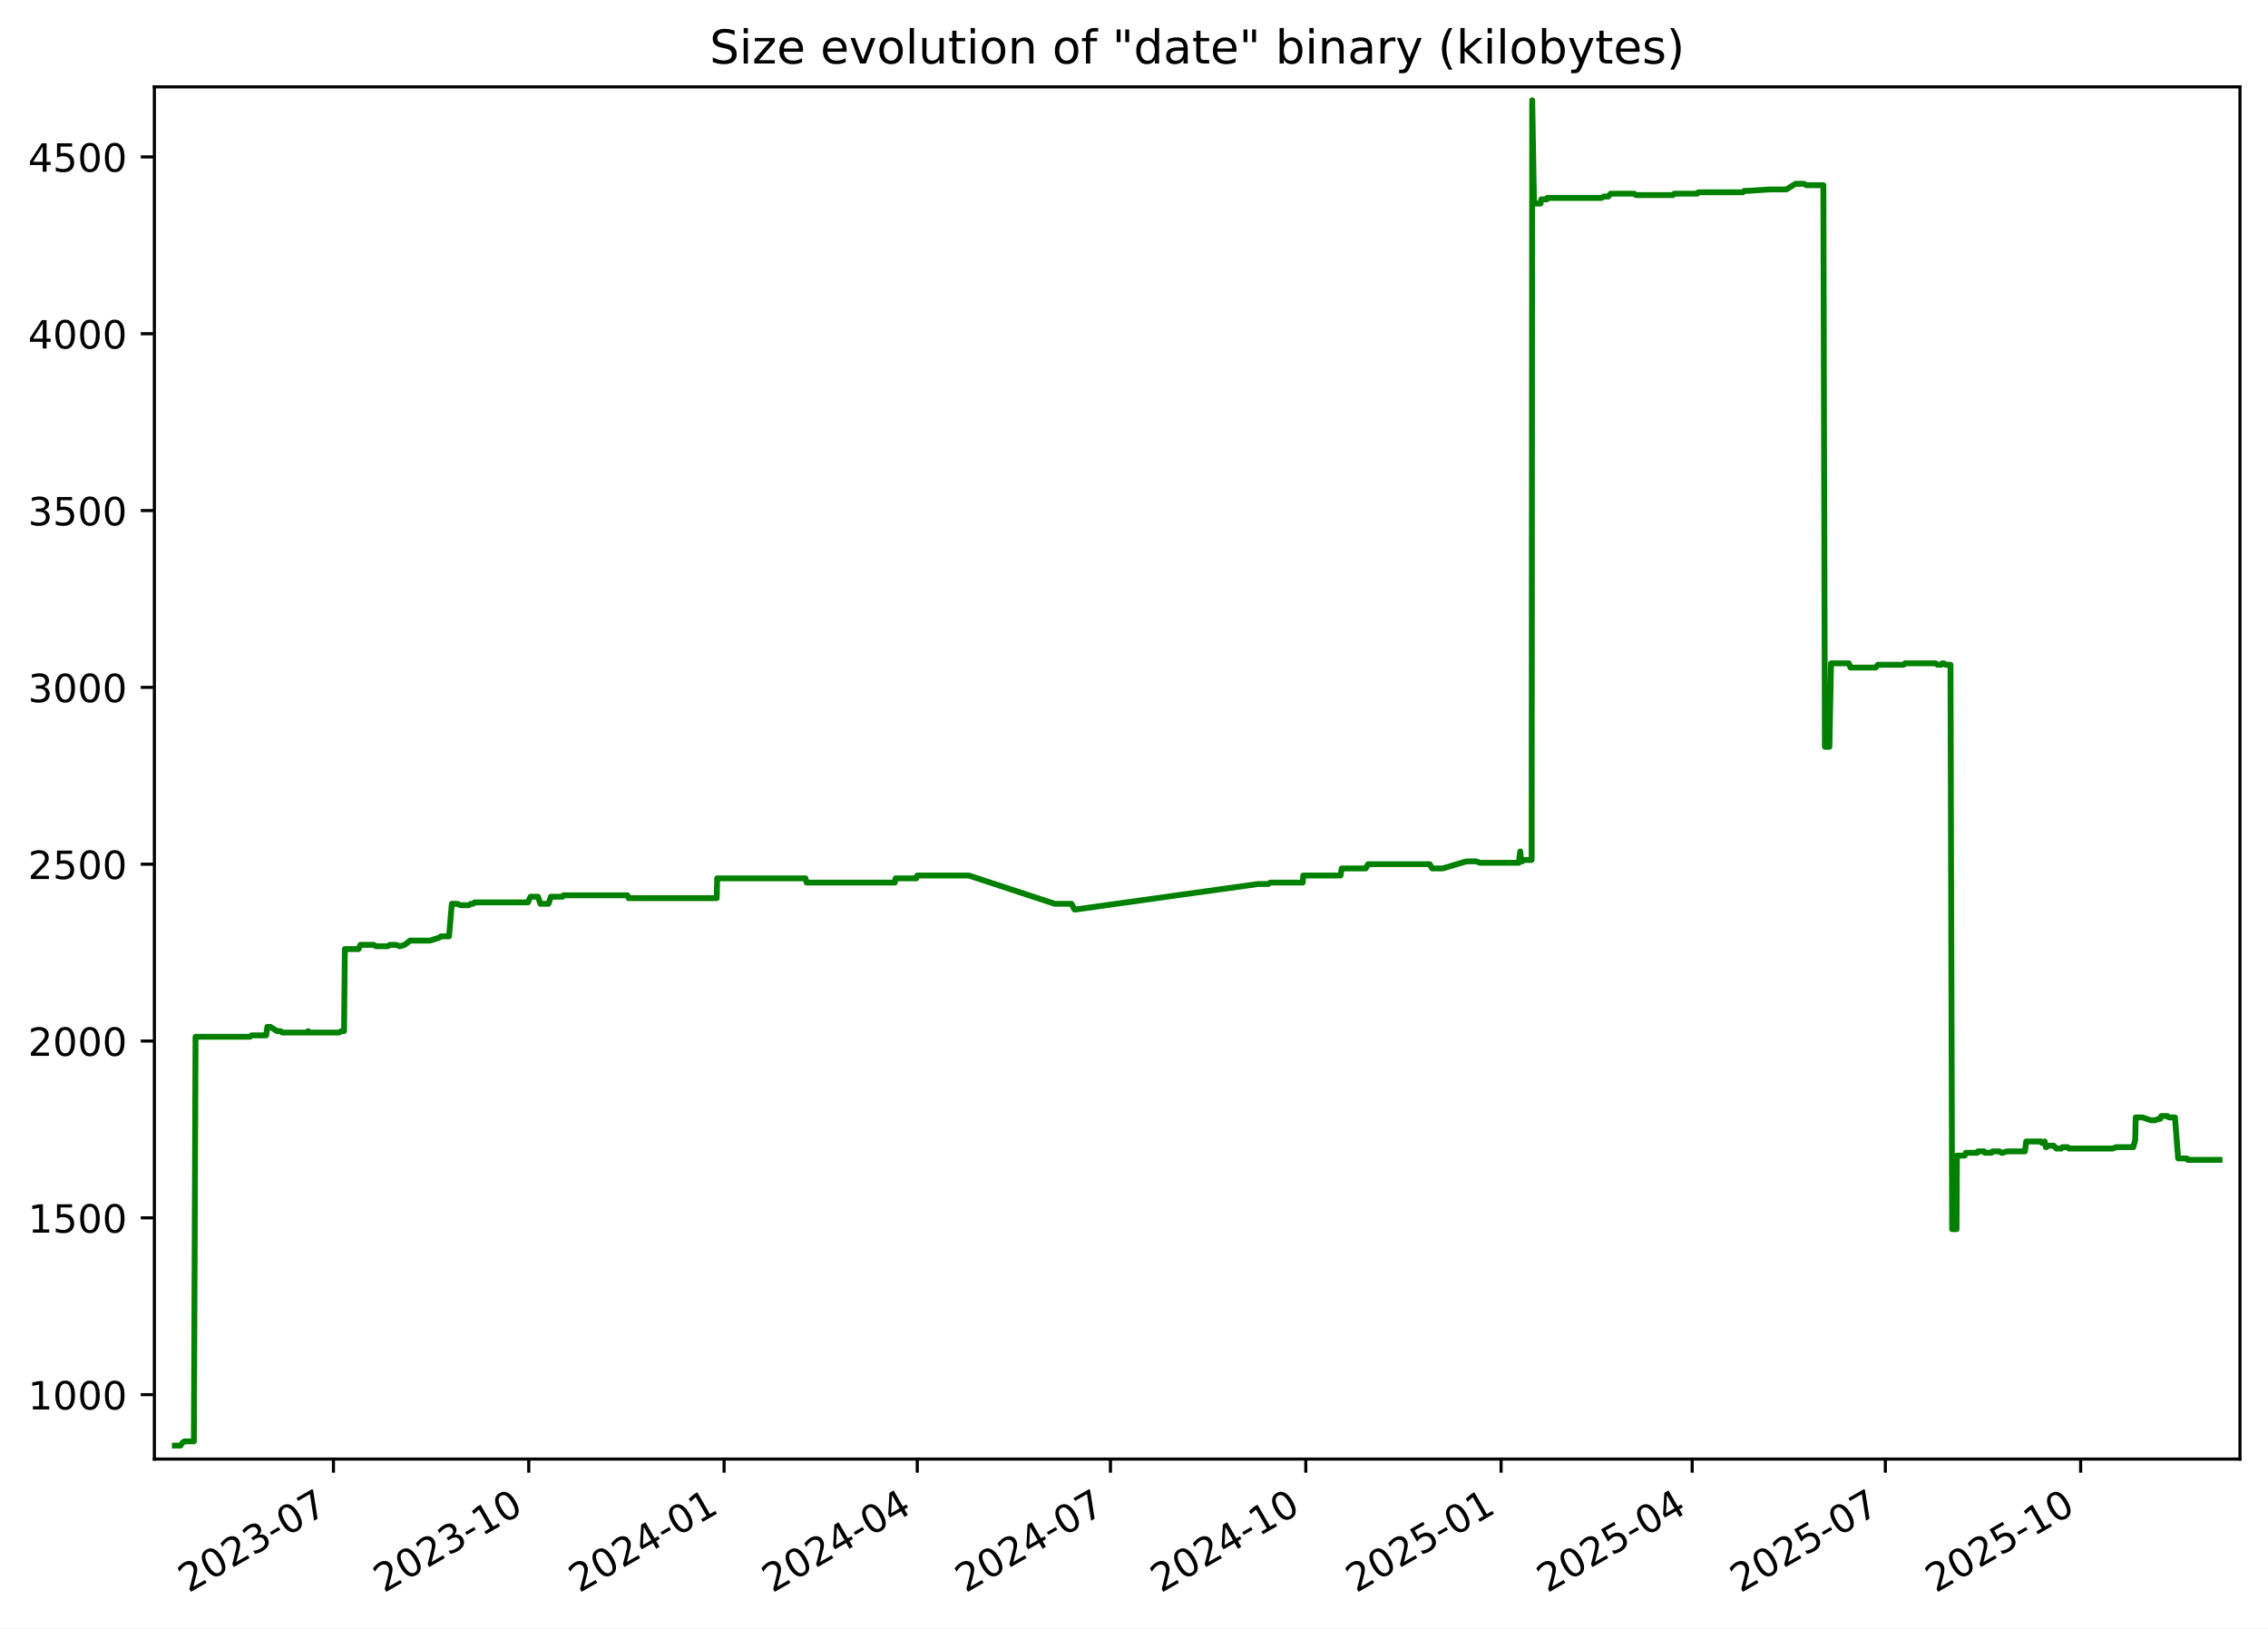
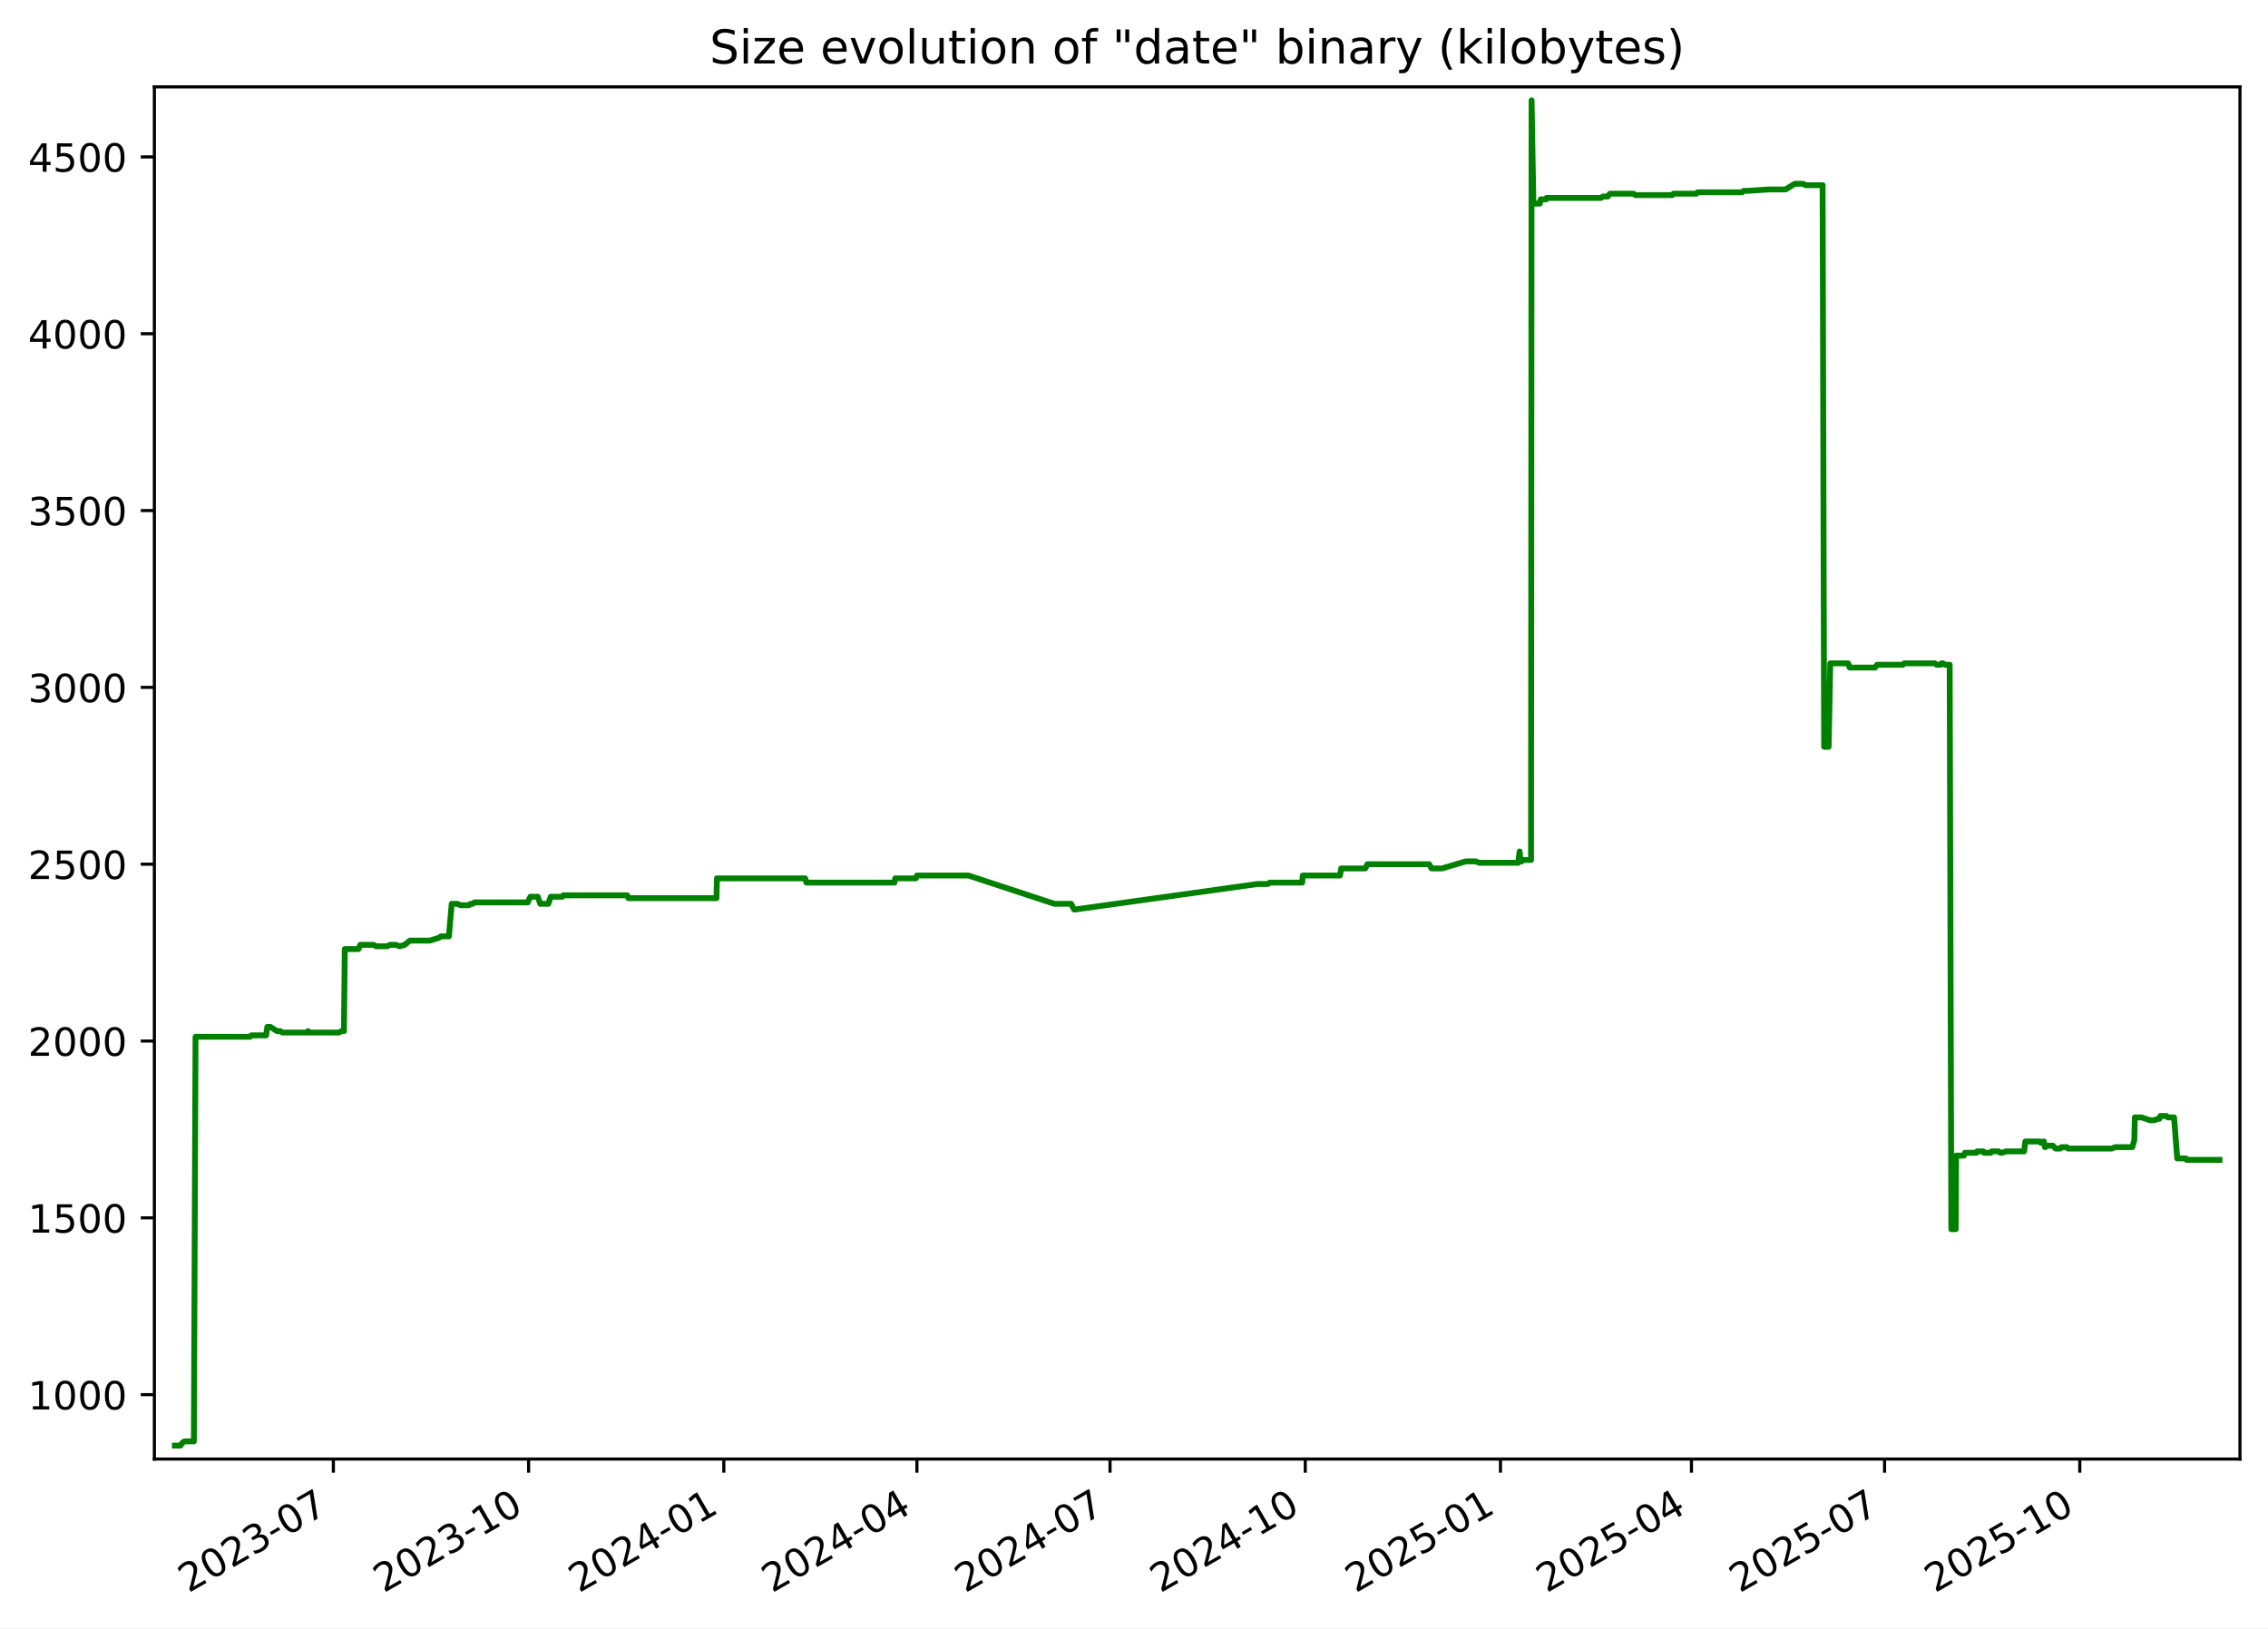
<svg xmlns="http://www.w3.org/2000/svg" xmlns:xlink="http://www.w3.org/1999/xlink" width="582.53pt" height="418.303pt" viewBox="0 0 582.53 418.303" version="1.1">
  <defs>
    <style type="text/css">*{stroke-linejoin: round; stroke-linecap: butt}</style>
  </defs>
  <g id="figure_1">
    <g id="patch_1">
      <path d="M -0 418.303  L 582.53 418.303  L 582.53 0  L -0 0  z " style="fill: #ffffff" />
    </g>
    <g id="axes_1">
      <g id="patch_2">
        <path d="M 39.65 374.83  L 575.33 374.83  L 575.33 22.318  L 39.65 22.318  z " style="fill: #ffffff" />
      </g>
      <g id="matplotlib.axis_1">
        <g id="xtick_1">
          <g id="line2d_1">
            <defs>
-               <path id="m03695f4af5" d="M 0 0  L 0 3.5  " style="stroke: #000000; stroke-width: 0.8" />
+               <path id="m0200bf17ed" d="M 0 0  L 0 3.5  " style="stroke: #000000; stroke-width: 0.8" />
            </defs>
            <g>
-               <use xlink:href="#m03695f4af5" x="85.645" y="374.83" style="stroke: #000000; stroke-width: 0.8" />
+               <use xlink:href="#m0200bf17ed" x="85.627" y="374.83" style="stroke: #000000; stroke-width: 0.8" />
            </g>
          </g>
          <g id="text_1">
-             <g transform="translate(48.42068 409.302) rotate(-30) scale(0.1 -0.1)">
+             <g transform="translate(48.40207 409.302) rotate(-30) scale(0.1 -0.1)">
              <defs>
                <path id="DejaVuSans-32" d="M 1228 531  L 3431 531  L 3431 0  L 469 0  L 469 531  Q 828 903 1448 1529  Q 2069 2156 2228 2338  Q 2531 2678 2651 2914  Q 2772 3150 2772 3378  Q 2772 3750 2511 3984  Q 2250 4219 1831 4219  Q 1534 4219 1204 4116  Q 875 4013 500 3803  L 500 4441  Q 881 4594 1212 4672  Q 1544 4750 1819 4750  Q 2544 4750 2975 4387  Q 3406 4025 3406 3419  Q 3406 3131 3298 2873  Q 3191 2616 2906 2266  Q 2828 2175 2409 1742  Q 1991 1309 1228 531  z " transform="scale(0.015625)" />
                <path id="DejaVuSans-30" d="M 2034 4250  Q 1547 4250 1301 3770  Q 1056 3291 1056 2328  Q 1056 1369 1301 889  Q 1547 409 2034 409  Q 2525 409 2770 889  Q 3016 1369 3016 2328  Q 3016 3291 2770 3770  Q 2525 4250 2034 4250  z M 2034 4750  Q 2819 4750 3233 4129  Q 3647 3509 3647 2328  Q 3647 1150 3233 529  Q 2819 -91 2034 -91  Q 1250 -91 836 529  Q 422 1150 422 2328  Q 422 3509 836 4129  Q 1250 4750 2034 4750  z " transform="scale(0.015625)" />
                <path id="DejaVuSans-33" d="M 2597 2516  Q 3050 2419 3304 2112  Q 3559 1806 3559 1356  Q 3559 666 3084 287  Q 2609 -91 1734 -91  Q 1441 -91 1130 -33  Q 819 25 488 141  L 488 750  Q 750 597 1062 519  Q 1375 441 1716 441  Q 2309 441 2620 675  Q 2931 909 2931 1356  Q 2931 1769 2642 2001  Q 2353 2234 1838 2234  L 1294 2234  L 1294 2753  L 1863 2753  Q 2328 2753 2575 2939  Q 2822 3125 2822 3475  Q 2822 3834 2567 4026  Q 2313 4219 1838 4219  Q 1578 4219 1281 4162  Q 984 4106 628 3988  L 628 4550  Q 988 4650 1302 4700  Q 1616 4750 1894 4750  Q 2613 4750 3031 4423  Q 3450 4097 3450 3541  Q 3450 3153 3228 2886  Q 3006 2619 2597 2516  z " transform="scale(0.015625)" />
                <path id="DejaVuSans-2d" d="M 313 2009  L 1997 2009  L 1997 1497  L 313 1497  L 313 2009  z " transform="scale(0.015625)" />
                <path id="DejaVuSans-37" d="M 525 4666  L 3525 4666  L 3525 4397  L 1831 0  L 1172 0  L 2766 4134  L 525 4134  L 525 4666  z " transform="scale(0.015625)" />
              </defs>
              <use xlink:href="#DejaVuSans-32" />
              <use xlink:href="#DejaVuSans-30" x="63.623" />
              <use xlink:href="#DejaVuSans-32" x="127.246" />
              <use xlink:href="#DejaVuSans-33" x="190.869" />
              <use xlink:href="#DejaVuSans-2d" x="254.492" />
              <use xlink:href="#DejaVuSans-30" x="290.576" />
              <use xlink:href="#DejaVuSans-37" x="354.199" />
            </g>
          </g>
        </g>
        <g id="xtick_2">
          <g id="line2d_2">
            <g>
-               <use xlink:href="#m03695f4af5" x="135.811" y="374.83" style="stroke: #000000; stroke-width: 0.8" />
+               <use xlink:href="#m0200bf17ed" x="135.77" y="374.83" style="stroke: #000000; stroke-width: 0.8" />
            </g>
          </g>
          <g id="text_2">
-             <g transform="translate(98.58656 409.302) rotate(-30) scale(0.1 -0.1)">
+             <g transform="translate(98.54504 409.302) rotate(-30) scale(0.1 -0.1)">
              <defs>
                <path id="DejaVuSans-31" d="M 794 531  L 1825 531  L 1825 4091  L 703 3866  L 703 4441  L 1819 4666  L 2450 4666  L 2450 531  L 3481 531  L 3481 0  L 794 0  L 794 531  z " transform="scale(0.015625)" />
              </defs>
              <use xlink:href="#DejaVuSans-32" />
              <use xlink:href="#DejaVuSans-30" x="63.623" />
              <use xlink:href="#DejaVuSans-32" x="127.246" />
              <use xlink:href="#DejaVuSans-33" x="190.869" />
              <use xlink:href="#DejaVuSans-2d" x="254.492" />
              <use xlink:href="#DejaVuSans-31" x="290.576" />
              <use xlink:href="#DejaVuSans-30" x="354.199" />
            </g>
          </g>
        </g>
        <g id="xtick_3">
          <g id="line2d_3">
            <g>
-               <use xlink:href="#m03695f4af5" x="185.977" y="374.83" style="stroke: #000000; stroke-width: 0.8" />
+               <use xlink:href="#m0200bf17ed" x="185.913" y="374.83" style="stroke: #000000; stroke-width: 0.8" />
            </g>
          </g>
          <g id="text_3">
-             <g transform="translate(148.7524 409.302) rotate(-30) scale(0.1 -0.1)">
+             <g transform="translate(148.688 409.302) rotate(-30) scale(0.1 -0.1)">
              <defs>
                <path id="DejaVuSans-34" d="M 2419 4116  L 825 1625  L 2419 1625  L 2419 4116  z M 2253 4666  L 3047 4666  L 3047 1625  L 3713 1625  L 3713 1100  L 3047 1100  L 3047 0  L 2419 0  L 2419 1100  L 313 1100  L 313 1709  L 2253 4666  z " transform="scale(0.015625)" />
              </defs>
              <use xlink:href="#DejaVuSans-32" />
              <use xlink:href="#DejaVuSans-30" x="63.623" />
              <use xlink:href="#DejaVuSans-32" x="127.246" />
              <use xlink:href="#DejaVuSans-34" x="190.869" />
              <use xlink:href="#DejaVuSans-2d" x="254.492" />
              <use xlink:href="#DejaVuSans-30" x="290.576" />
              <use xlink:href="#DejaVuSans-31" x="354.199" />
            </g>
          </g>
        </g>
        <g id="xtick_4">
          <g id="line2d_4">
            <g>
-               <use xlink:href="#m03695f4af5" x="235.598" y="374.83" style="stroke: #000000; stroke-width: 0.8" />
+               <use xlink:href="#m0200bf17ed" x="235.511" y="374.83" style="stroke: #000000; stroke-width: 0.8" />
            </g>
          </g>
          <g id="text_4">
-             <g transform="translate(198.373 409.302) rotate(-30) scale(0.1 -0.1)">
+             <g transform="translate(198.2859 409.302) rotate(-30) scale(0.1 -0.1)">
              <use xlink:href="#DejaVuSans-32" />
              <use xlink:href="#DejaVuSans-30" x="63.623" />
              <use xlink:href="#DejaVuSans-32" x="127.246" />
              <use xlink:href="#DejaVuSans-34" x="190.869" />
              <use xlink:href="#DejaVuSans-2d" x="254.492" />
              <use xlink:href="#DejaVuSans-30" x="290.576" />
              <use xlink:href="#DejaVuSans-34" x="354.199" />
            </g>
          </g>
        </g>
        <g id="xtick_5">
          <g id="line2d_5">
            <g>
-               <use xlink:href="#m03695f4af5" x="285.218" y="374.83" style="stroke: #000000; stroke-width: 0.8" />
+               <use xlink:href="#m0200bf17ed" x="285.109" y="374.83" style="stroke: #000000; stroke-width: 0.8" />
            </g>
          </g>
          <g id="text_5">
-             <g transform="translate(247.9936 409.302) rotate(-30) scale(0.1 -0.1)">
+             <g transform="translate(247.8839 409.302) rotate(-30) scale(0.1 -0.1)">
              <use xlink:href="#DejaVuSans-32" />
              <use xlink:href="#DejaVuSans-30" x="63.623" />
              <use xlink:href="#DejaVuSans-32" x="127.246" />
              <use xlink:href="#DejaVuSans-34" x="190.869" />
              <use xlink:href="#DejaVuSans-2d" x="254.492" />
              <use xlink:href="#DejaVuSans-30" x="290.576" />
              <use xlink:href="#DejaVuSans-37" x="354.199" />
            </g>
          </g>
        </g>
        <g id="xtick_6">
          <g id="line2d_6">
            <g>
-               <use xlink:href="#m03695f4af5" x="335.384" y="374.83" style="stroke: #000000; stroke-width: 0.8" />
+               <use xlink:href="#m0200bf17ed" x="335.252" y="374.83" style="stroke: #000000; stroke-width: 0.8" />
            </g>
          </g>
          <g id="text_6">
-             <g transform="translate(298.1595 409.302) rotate(-30) scale(0.1 -0.1)">
+             <g transform="translate(298.0268 409.302) rotate(-30) scale(0.1 -0.1)">
              <use xlink:href="#DejaVuSans-32" />
              <use xlink:href="#DejaVuSans-30" x="63.623" />
              <use xlink:href="#DejaVuSans-32" x="127.246" />
              <use xlink:href="#DejaVuSans-34" x="190.869" />
              <use xlink:href="#DejaVuSans-2d" x="254.492" />
              <use xlink:href="#DejaVuSans-31" x="290.576" />
              <use xlink:href="#DejaVuSans-30" x="354.199" />
            </g>
          </g>
        </g>
        <g id="xtick_7">
          <g id="line2d_7">
            <g>
-               <use xlink:href="#m03695f4af5" x="385.55" y="374.83" style="stroke: #000000; stroke-width: 0.8" />
+               <use xlink:href="#m0200bf17ed" x="385.395" y="374.83" style="stroke: #000000; stroke-width: 0.8" />
            </g>
          </g>
          <g id="text_7">
-             <g transform="translate(348.3254 409.302) rotate(-30) scale(0.1 -0.1)">
+             <g transform="translate(348.1698 409.302) rotate(-30) scale(0.1 -0.1)">
              <defs>
                <path id="DejaVuSans-35" d="M 691 4666  L 3169 4666  L 3169 4134  L 1269 4134  L 1269 2991  Q 1406 3038 1543 3061  Q 1681 3084 1819 3084  Q 2600 3084 3056 2656  Q 3513 2228 3513 1497  Q 3513 744 3044 326  Q 2575 -91 1722 -91  Q 1428 -91 1123 -41  Q 819 9 494 109  L 494 744  Q 775 591 1075 516  Q 1375 441 1709 441  Q 2250 441 2565 725  Q 2881 1009 2881 1497  Q 2881 1984 2565 2268  Q 2250 2553 1709 2553  Q 1456 2553 1204 2497  Q 953 2441 691 2322  L 691 4666  z " transform="scale(0.015625)" />
              </defs>
              <use xlink:href="#DejaVuSans-32" />
              <use xlink:href="#DejaVuSans-30" x="63.623" />
              <use xlink:href="#DejaVuSans-32" x="127.246" />
              <use xlink:href="#DejaVuSans-35" x="190.869" />
              <use xlink:href="#DejaVuSans-2d" x="254.492" />
              <use xlink:href="#DejaVuSans-30" x="290.576" />
              <use xlink:href="#DejaVuSans-31" x="354.199" />
            </g>
          </g>
        </g>
        <g id="xtick_8">
          <g id="line2d_8">
            <g>
-               <use xlink:href="#m03695f4af5" x="434.626" y="374.83" style="stroke: #000000; stroke-width: 0.8" />
+               <use xlink:href="#m0200bf17ed" x="434.448" y="374.83" style="stroke: #000000; stroke-width: 0.8" />
            </g>
          </g>
          <g id="text_8">
-             <g transform="translate(397.4007 409.302) rotate(-30) scale(0.1 -0.1)">
+             <g transform="translate(397.2227 409.302) rotate(-30) scale(0.1 -0.1)">
              <use xlink:href="#DejaVuSans-32" />
              <use xlink:href="#DejaVuSans-30" x="63.623" />
              <use xlink:href="#DejaVuSans-32" x="127.246" />
              <use xlink:href="#DejaVuSans-35" x="190.869" />
              <use xlink:href="#DejaVuSans-2d" x="254.492" />
              <use xlink:href="#DejaVuSans-30" x="290.576" />
              <use xlink:href="#DejaVuSans-34" x="354.199" />
            </g>
          </g>
        </g>
        <g id="xtick_9">
          <g id="line2d_9">
            <g>
-               <use xlink:href="#m03695f4af5" x="484.246" y="374.83" style="stroke: #000000; stroke-width: 0.8" />
+               <use xlink:href="#m0200bf17ed" x="484.045" y="374.83" style="stroke: #000000; stroke-width: 0.8" />
            </g>
          </g>
          <g id="text_9">
-             <g transform="translate(447.0213 409.302) rotate(-30) scale(0.1 -0.1)">
+             <g transform="translate(446.8206 409.302) rotate(-30) scale(0.1 -0.1)">
              <use xlink:href="#DejaVuSans-32" />
              <use xlink:href="#DejaVuSans-30" x="63.623" />
              <use xlink:href="#DejaVuSans-32" x="127.246" />
              <use xlink:href="#DejaVuSans-35" x="190.869" />
              <use xlink:href="#DejaVuSans-2d" x="254.492" />
              <use xlink:href="#DejaVuSans-30" x="290.576" />
              <use xlink:href="#DejaVuSans-37" x="354.199" />
            </g>
          </g>
        </g>
        <g id="xtick_10">
          <g id="line2d_10">
            <g>
-               <use xlink:href="#m03695f4af5" x="534.412" y="374.83" style="stroke: #000000; stroke-width: 0.8" />
+               <use xlink:href="#m0200bf17ed" x="534.188" y="374.83" style="stroke: #000000; stroke-width: 0.8" />
            </g>
          </g>
          <g id="text_10">
-             <g transform="translate(497.1872 409.302) rotate(-30) scale(0.1 -0.1)">
+             <g transform="translate(496.9636 409.302) rotate(-30) scale(0.1 -0.1)">
              <use xlink:href="#DejaVuSans-32" />
              <use xlink:href="#DejaVuSans-30" x="63.623" />
              <use xlink:href="#DejaVuSans-32" x="127.246" />
              <use xlink:href="#DejaVuSans-35" x="190.869" />
              <use xlink:href="#DejaVuSans-2d" x="254.492" />
              <use xlink:href="#DejaVuSans-31" x="290.576" />
              <use xlink:href="#DejaVuSans-30" x="354.199" />
            </g>
          </g>
        </g>
      </g>
      <g id="matplotlib.axis_2">
        <g id="ytick_1">
          <g id="line2d_11">
            <defs>
-               <path id="me812a3692e" d="M 0 0  L -3.5 0  " style="stroke: #000000; stroke-width: 0.8" />
+               <path id="mfc06739aab" d="M 0 0  L -3.5 0  " style="stroke: #000000; stroke-width: 0.8" />
            </defs>
            <g>
-               <use xlink:href="#me812a3692e" x="39.65" y="358.291" style="stroke: #000000; stroke-width: 0.8" />
+               <use xlink:href="#mfc06739aab" x="39.65" y="358.291" style="stroke: #000000; stroke-width: 0.8" />
            </g>
          </g>
          <g id="text_11">
            <g transform="translate(7.2 362.0907) scale(0.1 -0.1)">
              <use xlink:href="#DejaVuSans-31" />
              <use xlink:href="#DejaVuSans-30" x="63.623" />
              <use xlink:href="#DejaVuSans-30" x="127.246" />
              <use xlink:href="#DejaVuSans-30" x="190.869" />
            </g>
          </g>
        </g>
        <g id="ytick_2">
          <g id="line2d_12">
            <g>
-               <use xlink:href="#me812a3692e" x="39.65" y="312.866" style="stroke: #000000; stroke-width: 0.8" />
+               <use xlink:href="#mfc06739aab" x="39.65" y="312.866" style="stroke: #000000; stroke-width: 0.8" />
            </g>
          </g>
          <g id="text_12">
            <g transform="translate(7.2 316.6648) scale(0.1 -0.1)">
              <use xlink:href="#DejaVuSans-31" />
              <use xlink:href="#DejaVuSans-35" x="63.623" />
              <use xlink:href="#DejaVuSans-30" x="127.246" />
              <use xlink:href="#DejaVuSans-30" x="190.869" />
            </g>
          </g>
        </g>
        <g id="ytick_3">
          <g id="line2d_13">
            <g>
-               <use xlink:href="#me812a3692e" x="39.65" y="267.44" style="stroke: #000000; stroke-width: 0.8" />
+               <use xlink:href="#mfc06739aab" x="39.65" y="267.44" style="stroke: #000000; stroke-width: 0.8" />
            </g>
          </g>
          <g id="text_13">
            <g transform="translate(7.2 271.239) scale(0.1 -0.1)">
              <use xlink:href="#DejaVuSans-32" />
              <use xlink:href="#DejaVuSans-30" x="63.623" />
              <use xlink:href="#DejaVuSans-30" x="127.246" />
              <use xlink:href="#DejaVuSans-30" x="190.869" />
            </g>
          </g>
        </g>
        <g id="ytick_4">
          <g id="line2d_14">
            <g>
-               <use xlink:href="#me812a3692e" x="39.65" y="222.014" style="stroke: #000000; stroke-width: 0.8" />
+               <use xlink:href="#mfc06739aab" x="39.65" y="222.014" style="stroke: #000000; stroke-width: 0.8" />
            </g>
          </g>
          <g id="text_14">
            <g transform="translate(7.2 225.8131) scale(0.1 -0.1)">
              <use xlink:href="#DejaVuSans-32" />
              <use xlink:href="#DejaVuSans-35" x="63.623" />
              <use xlink:href="#DejaVuSans-30" x="127.246" />
              <use xlink:href="#DejaVuSans-30" x="190.869" />
            </g>
          </g>
        </g>
        <g id="ytick_5">
          <g id="line2d_15">
            <g>
-               <use xlink:href="#me812a3692e" x="39.65" y="176.588" style="stroke: #000000; stroke-width: 0.8" />
+               <use xlink:href="#mfc06739aab" x="39.65" y="176.588" style="stroke: #000000; stroke-width: 0.8" />
            </g>
          </g>
          <g id="text_15">
            <g transform="translate(7.2 180.3872) scale(0.1 -0.1)">
              <use xlink:href="#DejaVuSans-33" />
              <use xlink:href="#DejaVuSans-30" x="63.623" />
              <use xlink:href="#DejaVuSans-30" x="127.246" />
              <use xlink:href="#DejaVuSans-30" x="190.869" />
            </g>
          </g>
        </g>
        <g id="ytick_6">
          <g id="line2d_16">
            <g>
-               <use xlink:href="#me812a3692e" x="39.65" y="131.162" style="stroke: #000000; stroke-width: 0.8" />
+               <use xlink:href="#mfc06739aab" x="39.65" y="131.162" style="stroke: #000000; stroke-width: 0.8" />
            </g>
          </g>
          <g id="text_16">
            <g transform="translate(7.2 134.9614) scale(0.1 -0.1)">
              <use xlink:href="#DejaVuSans-33" />
              <use xlink:href="#DejaVuSans-35" x="63.623" />
              <use xlink:href="#DejaVuSans-30" x="127.246" />
              <use xlink:href="#DejaVuSans-30" x="190.869" />
            </g>
          </g>
        </g>
        <g id="ytick_7">
          <g id="line2d_17">
            <g>
-               <use xlink:href="#me812a3692e" x="39.65" y="85.736" style="stroke: #000000; stroke-width: 0.8" />
+               <use xlink:href="#mfc06739aab" x="39.65" y="85.736" style="stroke: #000000; stroke-width: 0.8" />
            </g>
          </g>
          <g id="text_17">
            <g transform="translate(7.2 89.53549) scale(0.1 -0.1)">
              <use xlink:href="#DejaVuSans-34" />
              <use xlink:href="#DejaVuSans-30" x="63.623" />
              <use xlink:href="#DejaVuSans-30" x="127.246" />
              <use xlink:href="#DejaVuSans-30" x="190.869" />
            </g>
          </g>
        </g>
        <g id="ytick_8">
          <g id="line2d_18">
            <g>
-               <use xlink:href="#me812a3692e" x="39.65" y="40.31" style="stroke: #000000; stroke-width: 0.8" />
+               <use xlink:href="#mfc06739aab" x="39.65" y="40.31" style="stroke: #000000; stroke-width: 0.8" />
            </g>
          </g>
          <g id="text_18">
            <g transform="translate(7.2 44.10962) scale(0.1 -0.1)">
              <use xlink:href="#DejaVuSans-34" />
              <use xlink:href="#DejaVuSans-35" x="63.623" />
              <use xlink:href="#DejaVuSans-30" x="127.246" />
              <use xlink:href="#DejaVuSans-30" x="190.869" />
            </g>
          </g>
        </g>
      </g>
      <g id="line2d_19">
-         <path d="M 44.902 371.374  L 46.345 371.374  L 46.85 370.647  L 47.397 370.284  L 49.801 370.284  L 50.226 266.35  L 64.211 266.35  L 64.601 265.986  L 68.356 265.986  L 68.675 263.806  L 69.455 263.806  L 71.154 264.896  L 72.029 264.896  L 72.515 265.259  L 78.934 265.259  L 79.166 264.896  L 79.304 265.259  L 87.075 265.259  L 87.707 264.896  L 88.362 264.896  L 88.576 243.818  L 92.085 243.818  L 92.56 242.728  L 95.984 242.728  L 96.593 243.091  L 99.555 243.091  L 100.173 242.728  L 101.665 242.728  L 102.711 243.091  L 103.947 242.728  L 105.317 241.638  L 110.447 241.638  L 112.768 240.911  L 113.279 240.548  L 115.335 240.548  L 116.053 232.189  L 117.481 232.189  L 118.306 232.553  L 120.465 232.553  L 120.907 232.189  L 121.487 232.189  L 121.887 231.826  L 135.606 231.826  L 135.727 231.462  L 136.281 230.372  L 138.173 230.372  L 138.805 232.189  L 140.874 232.189  L 141.494 230.372  L 144.456 230.372  L 144.743 230.009  L 161.15 230.009  L 161.462 230.736  L 184.085 230.736  L 184.203 225.648  L 206.881 225.648  L 207.187 226.738  L 229.828 226.738  L 230.022 225.648  L 235.325 225.648  L 235.602 224.921  L 248.838 224.921  L 270.938 232.189  L 275.216 232.189  L 275.984 233.643  L 276.316 233.643  L 323.107 227.102  L 325.737 227.102  L 326.283 226.738  L 334.603 226.738  L 334.733 224.921  L 344.303 224.921  L 344.621 223.104  L 350.793 223.104  L 351.383 222.014  L 367.203 222.014  L 367.843 223.104  L 370.527 223.104  L 376.652 221.287  L 379.206 221.287  L 380.068 221.65  L 390.106 221.65  L 390.47 218.743  L 390.699 221.287  L 390.988 221.287  L 391.39 220.924  L 393.403 220.924  L 393.544 25.774  L 393.998 51.939  L 394.225 52.303  L 395.683 52.303  L 395.88 51.213  L 397.308 51.213  L 397.384 50.849  L 411.358 50.849  L 411.875 50.486  L 413.102 50.486  L 413.675 49.759  L 419.705 49.759  L 420.218 50.122  L 429.689 50.122  L 430.024 49.759  L 435.901 49.759  L 436.222 49.396  L 447.637 49.396  L 448.016 49.032  L 448.995 49.032  L 454.575 48.669  L 458.794 48.669  L 461.177 47.215  L 463.287 47.215  L 464.008 47.579  L 468.326 47.579  L 468.721 191.851  L 469.878 191.851  L 470.292 170.41  L 474.879 170.41  L 475.294 171.5  L 481.777 171.5  L 482.334 170.773  L 488.942 170.773  L 489.317 170.41  L 497.174 170.41  L 497.631 170.773  L 498.667 170.773  L 498.864 170.41  L 499.249 170.41  L 499.764 170.773  L 500.978 170.773  L 501.401 315.773  L 502.533 315.773  L 502.631 296.876  L 504.627 296.876  L 504.915 296.149  L 507.84 296.149  L 508.027 295.785  L 509.636 295.785  L 509.804 296.149  L 511.51 296.149  L 511.781 295.785  L 513.546 295.785  L 514.021 296.149  L 514.391 296.149  L 515.449 295.785  L 520.1 295.785  L 520.424 293.242  L 524.26 293.242  L 524.424 293.605  L 525.186 293.242  L 525.455 294.695  L 525.616 294.695  L 525.918 294.332  L 527.5 294.332  L 528.177 295.059  L 529.44 295.059  L 529.724 294.695  L 531.064 294.695  L 531.354 295.059  L 542.658 295.059  L 543.527 294.695  L 547.923 294.695  L 548.425 292.878  L 548.556 287.064  L 550.312 287.064  L 552.428 287.791  L 553.478 287.791  L 554.491 287.427  L 554.859 287.427  L 555.119 286.7  L 556.685 286.7  L 557.059 287.064  L 558.635 287.064  L 559.451 297.603  L 561.7 297.603  L 561.877 297.966  L 570.078 297.966  L 570.078 297.966  " clip-path="url(#p3c8f4661df)" style="fill: none; stroke: #008000; stroke-width: 1.5; stroke-linecap: square" />
+         <path d="M 44.902 371.374  L 46.345 371.374  L 46.849 370.647  L 47.395 370.284  L 49.799 370.284  L 50.224 266.35  L 64.203 266.35  L 64.592 265.986  L 68.345 265.986  L 68.665 263.806  L 69.443 263.806  L 71.142 264.896  L 72.017 264.896  L 72.502 265.259  L 78.918 265.259  L 79.15 264.896  L 79.288 265.259  L 87.055 265.259  L 87.688 264.896  L 88.343 264.896  L 88.557 243.818  L 92.064 243.818  L 92.538 242.728  L 95.961 242.728  L 96.57 243.091  L 99.53 243.091  L 100.148 242.728  L 101.64 242.728  L 102.684 243.091  L 103.92 242.728  L 105.289 241.638  L 110.417 241.638  L 112.737 240.911  L 113.247 240.548  L 115.303 240.548  L 116.021 232.189  L 117.448 232.189  L 118.273 232.553  L 120.43 232.553  L 120.873 232.189  L 121.452 232.189  L 121.852 231.826  L 135.564 231.826  L 135.686 231.462  L 136.239 230.372  L 138.13 230.372  L 138.762 232.189  L 140.83 232.189  L 141.45 230.372  L 144.41 230.372  L 144.698 230.009  L 161.097 230.009  L 161.409 230.736  L 184.021 230.736  L 184.139 225.648  L 206.807 225.648  L 207.113 226.738  L 229.744 226.738  L 229.938 225.648  L 235.239 225.648  L 235.515 224.921  L 248.745 224.921  L 270.835 232.189  L 275.11 232.189  L 275.878 233.643  L 276.21 233.643  L 322.98 227.102  L 325.609 227.102  L 326.154 226.738  L 334.471 226.738  L 334.601 224.921  L 344.166 224.921  L 344.484 223.104  L 350.653 223.104  L 351.243 222.014  L 367.055 222.014  L 367.695 223.104  L 370.379 223.104  L 376.501 221.287  L 379.053 221.287  L 379.915 221.65  L 389.949 221.65  L 390.312 218.743  L 390.541 221.287  L 390.83 221.287  L 391.232 220.924  L 393.244 220.924  L 393.385 25.774  L 393.839 51.939  L 394.066 52.303  L 395.523 52.303  L 395.72 51.213  L 397.148 51.213  L 397.223 50.849  L 411.191 50.849  L 411.707 50.486  L 412.934 50.486  L 413.507 49.759  L 419.534 49.759  L 420.047 50.122  L 429.513 50.122  L 429.848 49.759  L 435.722 49.759  L 436.043 49.396  L 447.453 49.396  L 447.832 49.032  L 448.81 49.032  L 454.388 48.669  L 458.605 48.669  L 460.986 47.215  L 463.096 47.215  L 463.817 47.579  L 468.133 47.579  L 468.527 191.851  L 469.684 191.851  L 470.098 170.41  L 474.683 170.41  L 475.097 171.5  L 481.577 171.5  L 482.134 170.773  L 488.739 170.773  L 489.114 170.41  L 496.967 170.41  L 497.424 170.773  L 498.46 170.773  L 498.657 170.41  L 499.041 170.41  L 499.556 170.773  L 500.77 170.773  L 501.193 315.773  L 502.324 315.773  L 502.422 296.876  L 504.417 296.876  L 504.705 296.149  L 507.629 296.149  L 507.815 295.785  L 509.423 295.785  L 509.591 296.149  L 511.297 296.149  L 511.567 295.785  L 513.332 295.785  L 513.807 296.149  L 514.177 296.149  L 515.234 295.785  L 519.883 295.785  L 520.207 293.242  L 524.041 293.242  L 524.205 293.605  L 524.967 293.242  L 525.235 294.695  L 525.397 294.695  L 525.699 294.332  L 527.28 294.332  L 527.956 295.059  L 529.218 295.059  L 529.503 294.695  L 530.842 294.695  L 531.132 295.059  L 542.43 295.059  L 543.3 294.695  L 547.693 294.695  L 548.195 292.878  L 548.326 287.064  L 550.081 287.064  L 552.196 287.791  L 553.245 287.791  L 554.258 287.427  L 554.626 287.427  L 554.886 286.7  L 556.451 286.7  L 556.825 287.064  L 558.4 287.064  L 559.216 297.603  L 561.463 297.603  L 561.641 297.966  L 570.078 297.966  L 570.078 297.966  " clip-path="url(#p1a82d0e11b)" style="fill: none; stroke: #008000; stroke-width: 1.5; stroke-linecap: square" />
      </g>
      <g id="patch_3">
        <path d="M 39.65 374.83  L 39.65 22.318  " style="fill: none; stroke: #000000; stroke-width: 0.8; stroke-linejoin: miter; stroke-linecap: square" />
      </g>
      <g id="patch_4">
        <path d="M 575.33 374.83  L 575.33 22.318  " style="fill: none; stroke: #000000; stroke-width: 0.8; stroke-linejoin: miter; stroke-linecap: square" />
      </g>
      <g id="patch_5">
        <path d="M 39.65 374.83  L 575.33 374.83  " style="fill: none; stroke: #000000; stroke-width: 0.8; stroke-linejoin: miter; stroke-linecap: square" />
      </g>
      <g id="patch_6">
        <path d="M 39.65 22.318  L 575.33 22.318  " style="fill: none; stroke: #000000; stroke-width: 0.8; stroke-linejoin: miter; stroke-linecap: square" />
      </g>
      <g id="text_19">
        <g transform="translate(182.2644 16.31812) scale(0.12 -0.12)">
          <defs>
            <path id="DejaVuSans-53" d="M 3425 4513  L 3425 3897  Q 3066 4069 2747 4153  Q 2428 4238 2131 4238  Q 1616 4238 1336 4038  Q 1056 3838 1056 3469  Q 1056 3159 1242 3001  Q 1428 2844 1947 2747  L 2328 2669  Q 3034 2534 3370 2195  Q 3706 1856 3706 1288  Q 3706 609 3251 259  Q 2797 -91 1919 -91  Q 1588 -91 1214 -16  Q 841 59 441 206  L 441 856  Q 825 641 1194 531  Q 1563 422 1919 422  Q 2459 422 2753 634  Q 3047 847 3047 1241  Q 3047 1584 2836 1778  Q 2625 1972 2144 2069  L 1759 2144  Q 1053 2284 737 2584  Q 422 2884 422 3419  Q 422 4038 858 4394  Q 1294 4750 2059 4750  Q 2388 4750 2728 4690  Q 3069 4631 3425 4513  z " transform="scale(0.015625)" />
            <path id="DejaVuSans-69" d="M 603 3500  L 1178 3500  L 1178 0  L 603 0  L 603 3500  z M 603 4863  L 1178 4863  L 1178 4134  L 603 4134  L 603 4863  z " transform="scale(0.015625)" />
            <path id="DejaVuSans-7a" d="M 353 3500  L 3084 3500  L 3084 2975  L 922 459  L 3084 459  L 3084 0  L 275 0  L 275 525  L 2438 3041  L 353 3041  L 353 3500  z " transform="scale(0.015625)" />
            <path id="DejaVuSans-65" d="M 3597 1894  L 3597 1613  L 953 1613  Q 991 1019 1311 708  Q 1631 397 2203 397  Q 2534 397 2845 478  Q 3156 559 3463 722  L 3463 178  Q 3153 47 2828 -22  Q 2503 -91 2169 -91  Q 1331 -91 842 396  Q 353 884 353 1716  Q 353 2575 817 3079  Q 1281 3584 2069 3584  Q 2775 3584 3186 3129  Q 3597 2675 3597 1894  z M 3022 2063  Q 3016 2534 2758 2815  Q 2500 3097 2075 3097  Q 1594 3097 1305 2825  Q 1016 2553 972 2059  L 3022 2063  z " transform="scale(0.015625)" />
            <path id="DejaVuSans-20" transform="scale(0.015625)" />
            <path id="DejaVuSans-76" d="M 191 3500  L 800 3500  L 1894 563  L 2988 3500  L 3597 3500  L 2284 0  L 1503 0  L 191 3500  z " transform="scale(0.015625)" />
            <path id="DejaVuSans-6f" d="M 1959 3097  Q 1497 3097 1228 2736  Q 959 2375 959 1747  Q 959 1119 1226 758  Q 1494 397 1959 397  Q 2419 397 2687 759  Q 2956 1122 2956 1747  Q 2956 2369 2687 2733  Q 2419 3097 1959 3097  z M 1959 3584  Q 2709 3584 3137 3096  Q 3566 2609 3566 1747  Q 3566 888 3137 398  Q 2709 -91 1959 -91  Q 1206 -91 779 398  Q 353 888 353 1747  Q 353 2609 779 3096  Q 1206 3584 1959 3584  z " transform="scale(0.015625)" />
            <path id="DejaVuSans-6c" d="M 603 4863  L 1178 4863  L 1178 0  L 603 0  L 603 4863  z " transform="scale(0.015625)" />
            <path id="DejaVuSans-75" d="M 544 1381  L 544 3500  L 1119 3500  L 1119 1403  Q 1119 906 1312 657  Q 1506 409 1894 409  Q 2359 409 2629 706  Q 2900 1003 2900 1516  L 2900 3500  L 3475 3500  L 3475 0  L 2900 0  L 2900 538  Q 2691 219 2414 64  Q 2138 -91 1772 -91  Q 1169 -91 856 284  Q 544 659 544 1381  z M 1991 3584  L 1991 3584  z " transform="scale(0.015625)" />
            <path id="DejaVuSans-74" d="M 1172 4494  L 1172 3500  L 2356 3500  L 2356 3053  L 1172 3053  L 1172 1153  Q 1172 725 1289 603  Q 1406 481 1766 481  L 2356 481  L 2356 0  L 1766 0  Q 1100 0 847 248  Q 594 497 594 1153  L 594 3053  L 172 3053  L 172 3500  L 594 3500  L 594 4494  L 1172 4494  z " transform="scale(0.015625)" />
            <path id="DejaVuSans-6e" d="M 3513 2113  L 3513 0  L 2938 0  L 2938 2094  Q 2938 2591 2744 2837  Q 2550 3084 2163 3084  Q 1697 3084 1428 2787  Q 1159 2491 1159 1978  L 1159 0  L 581 0  L 581 3500  L 1159 3500  L 1159 2956  Q 1366 3272 1645 3428  Q 1925 3584 2291 3584  Q 2894 3584 3203 3211  Q 3513 2838 3513 2113  z " transform="scale(0.015625)" />
            <path id="DejaVuSans-66" d="M 2375 4863  L 2375 4384  L 1825 4384  Q 1516 4384 1395 4259  Q 1275 4134 1275 3809  L 1275 3500  L 2222 3500  L 2222 3053  L 1275 3053  L 1275 0  L 697 0  L 697 3053  L 147 3053  L 147 3500  L 697 3500  L 697 3744  Q 697 4328 969 4595  Q 1241 4863 1831 4863  L 2375 4863  z " transform="scale(0.015625)" />
            <path id="DejaVuSans-22" d="M 1147 4666  L 1147 2931  L 616 2931  L 616 4666  L 1147 4666  z M 2328 4666  L 2328 2931  L 1797 2931  L 1797 4666  L 2328 4666  z " transform="scale(0.015625)" />
            <path id="DejaVuSans-64" d="M 2906 2969  L 2906 4863  L 3481 4863  L 3481 0  L 2906 0  L 2906 525  Q 2725 213 2448 61  Q 2172 -91 1784 -91  Q 1150 -91 751 415  Q 353 922 353 1747  Q 353 2572 751 3078  Q 1150 3584 1784 3584  Q 2172 3584 2448 3432  Q 2725 3281 2906 2969  z M 947 1747  Q 947 1113 1208 752  Q 1469 391 1925 391  Q 2381 391 2643 752  Q 2906 1113 2906 1747  Q 2906 2381 2643 2742  Q 2381 3103 1925 3103  Q 1469 3103 1208 2742  Q 947 2381 947 1747  z " transform="scale(0.015625)" />
            <path id="DejaVuSans-61" d="M 2194 1759  Q 1497 1759 1228 1600  Q 959 1441 959 1056  Q 959 750 1161 570  Q 1363 391 1709 391  Q 2188 391 2477 730  Q 2766 1069 2766 1631  L 2766 1759  L 2194 1759  z M 3341 1997  L 3341 0  L 2766 0  L 2766 531  Q 2569 213 2275 61  Q 1981 -91 1556 -91  Q 1019 -91 701 211  Q 384 513 384 1019  Q 384 1609 779 1909  Q 1175 2209 1959 2209  L 2766 2209  L 2766 2266  Q 2766 2663 2505 2880  Q 2244 3097 1772 3097  Q 1472 3097 1187 3025  Q 903 2953 641 2809  L 641 3341  Q 956 3463 1253 3523  Q 1550 3584 1831 3584  Q 2591 3584 2966 3190  Q 3341 2797 3341 1997  z " transform="scale(0.015625)" />
            <path id="DejaVuSans-62" d="M 3116 1747  Q 3116 2381 2855 2742  Q 2594 3103 2138 3103  Q 1681 3103 1420 2742  Q 1159 2381 1159 1747  Q 1159 1113 1420 752  Q 1681 391 2138 391  Q 2594 391 2855 752  Q 3116 1113 3116 1747  z M 1159 2969  Q 1341 3281 1617 3432  Q 1894 3584 2278 3584  Q 2916 3584 3314 3078  Q 3713 2572 3713 1747  Q 3713 922 3314 415  Q 2916 -91 2278 -91  Q 1894 -91 1617 61  Q 1341 213 1159 525  L 1159 0  L 581 0  L 581 4863  L 1159 4863  L 1159 2969  z " transform="scale(0.015625)" />
            <path id="DejaVuSans-72" d="M 2631 2963  Q 2534 3019 2420 3045  Q 2306 3072 2169 3072  Q 1681 3072 1420 2755  Q 1159 2438 1159 1844  L 1159 0  L 581 0  L 581 3500  L 1159 3500  L 1159 2956  Q 1341 3275 1631 3429  Q 1922 3584 2338 3584  Q 2397 3584 2469 3576  Q 2541 3569 2628 3553  L 2631 2963  z " transform="scale(0.015625)" />
            <path id="DejaVuSans-79" d="M 2059 -325  Q 1816 -950 1584 -1140  Q 1353 -1331 966 -1331  L 506 -1331  L 506 -850  L 844 -850  Q 1081 -850 1212 -737  Q 1344 -625 1503 -206  L 1606 56  L 191 3500  L 800 3500  L 1894 763  L 2988 3500  L 3597 3500  L 2059 -325  z " transform="scale(0.015625)" />
            <path id="DejaVuSans-28" d="M 1984 4856  Q 1566 4138 1362 3434  Q 1159 2731 1159 2009  Q 1159 1288 1364 580  Q 1569 -128 1984 -844  L 1484 -844  Q 1016 -109 783 600  Q 550 1309 550 2009  Q 550 2706 781 3412  Q 1013 4119 1484 4856  L 1984 4856  z " transform="scale(0.015625)" />
            <path id="DejaVuSans-6b" d="M 581 4863  L 1159 4863  L 1159 1991  L 2875 3500  L 3609 3500  L 1753 1863  L 3688 0  L 2938 0  L 1159 1709  L 1159 0  L 581 0  L 581 4863  z " transform="scale(0.015625)" />
            <path id="DejaVuSans-73" d="M 2834 3397  L 2834 2853  Q 2591 2978 2328 3040  Q 2066 3103 1784 3103  Q 1356 3103 1142 2972  Q 928 2841 928 2578  Q 928 2378 1081 2264  Q 1234 2150 1697 2047  L 1894 2003  Q 2506 1872 2764 1633  Q 3022 1394 3022 966  Q 3022 478 2636 193  Q 2250 -91 1575 -91  Q 1294 -91 989 -36  Q 684 19 347 128  L 347 722  Q 666 556 975 473  Q 1284 391 1588 391  Q 1994 391 2212 530  Q 2431 669 2431 922  Q 2431 1156 2273 1281  Q 2116 1406 1581 1522  L 1381 1569  Q 847 1681 609 1914  Q 372 2147 372 2553  Q 372 3047 722 3315  Q 1072 3584 1716 3584  Q 2034 3584 2315 3537  Q 2597 3491 2834 3397  z " transform="scale(0.015625)" />
            <path id="DejaVuSans-29" d="M 513 4856  L 1013 4856  Q 1481 4119 1714 3412  Q 1947 2706 1947 2009  Q 1947 1309 1714 600  Q 1481 -109 1013 -844  L 513 -844  Q 928 -128 1133 580  Q 1338 1288 1338 2009  Q 1338 2731 1133 3434  Q 928 4138 513 4856  z " transform="scale(0.015625)" />
          </defs>
          <use xlink:href="#DejaVuSans-53" />
          <use xlink:href="#DejaVuSans-69" x="63.477" />
          <use xlink:href="#DejaVuSans-7a" x="91.26" />
          <use xlink:href="#DejaVuSans-65" x="143.75" />
          <use xlink:href="#DejaVuSans-20" x="205.273" />
          <use xlink:href="#DejaVuSans-65" x="237.061" />
          <use xlink:href="#DejaVuSans-76" x="298.584" />
          <use xlink:href="#DejaVuSans-6f" x="357.764" />
          <use xlink:href="#DejaVuSans-6c" x="418.945" />
          <use xlink:href="#DejaVuSans-75" x="446.729" />
          <use xlink:href="#DejaVuSans-74" x="510.107" />
          <use xlink:href="#DejaVuSans-69" x="549.316" />
          <use xlink:href="#DejaVuSans-6f" x="577.1" />
          <use xlink:href="#DejaVuSans-6e" x="638.281" />
          <use xlink:href="#DejaVuSans-20" x="701.66" />
          <use xlink:href="#DejaVuSans-6f" x="733.447" />
          <use xlink:href="#DejaVuSans-66" x="794.629" />
          <use xlink:href="#DejaVuSans-20" x="829.834" />
          <use xlink:href="#DejaVuSans-22" x="861.621" />
          <use xlink:href="#DejaVuSans-64" x="907.617" />
          <use xlink:href="#DejaVuSans-61" x="971.094" />
          <use xlink:href="#DejaVuSans-74" x="1032.373" />
          <use xlink:href="#DejaVuSans-65" x="1071.582" />
          <use xlink:href="#DejaVuSans-22" x="1133.105" />
          <use xlink:href="#DejaVuSans-20" x="1179.102" />
          <use xlink:href="#DejaVuSans-62" x="1210.889" />
          <use xlink:href="#DejaVuSans-69" x="1274.365" />
          <use xlink:href="#DejaVuSans-6e" x="1302.148" />
          <use xlink:href="#DejaVuSans-61" x="1365.527" />
          <use xlink:href="#DejaVuSans-72" x="1426.807" />
          <use xlink:href="#DejaVuSans-79" x="1467.92" />
          <use xlink:href="#DejaVuSans-20" x="1527.1" />
          <use xlink:href="#DejaVuSans-28" x="1558.887" />
          <use xlink:href="#DejaVuSans-6b" x="1597.9" />
          <use xlink:href="#DejaVuSans-69" x="1655.811" />
          <use xlink:href="#DejaVuSans-6c" x="1683.594" />
          <use xlink:href="#DejaVuSans-6f" x="1711.377" />
          <use xlink:href="#DejaVuSans-62" x="1772.559" />
          <use xlink:href="#DejaVuSans-79" x="1836.035" />
          <use xlink:href="#DejaVuSans-74" x="1895.215" />
          <use xlink:href="#DejaVuSans-65" x="1934.424" />
          <use xlink:href="#DejaVuSans-73" x="1995.947" />
          <use xlink:href="#DejaVuSans-29" x="2048.047" />
        </g>
      </g>
    </g>
  </g>
  <defs>
-     <clipPath id="p3c8f4661df">
+     <clipPath id="p1a82d0e11b">
      <rect x="39.65" y="22.318" width="535.68" height="352.512" />
    </clipPath>
  </defs>
</svg>
